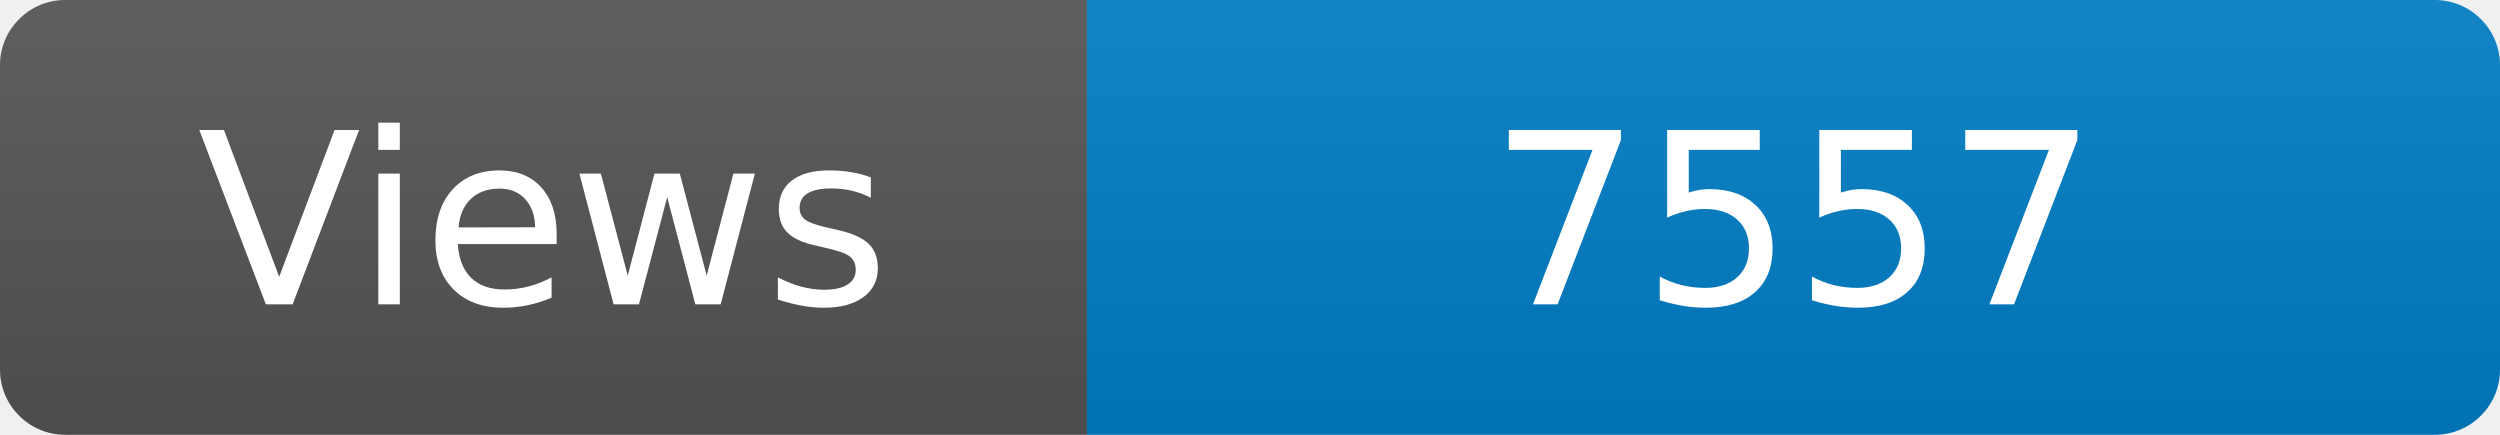
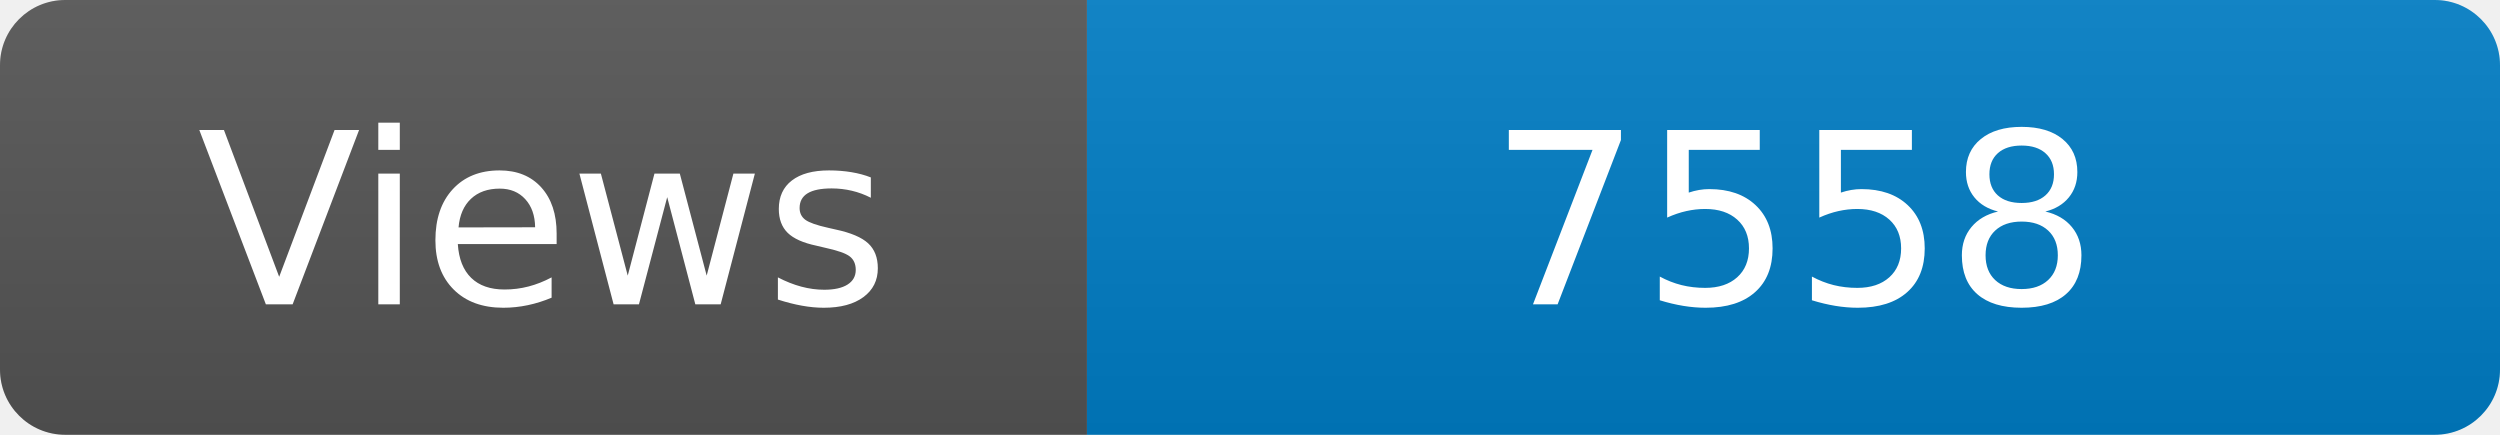
<svg xmlns="http://www.w3.org/2000/svg" width="115" height="20" role="img" aria-label="Maintained?: yes">
  <linearGradient id="s" x2="0" y2="100%">
    <stop offset="0" stop-color="#bbb" stop-opacity=".1" />
    <stop offset="1" stop-opacity=".1" />
  </linearGradient>
  <clipPath id="r">
    <rect width="115" height="20" rx="3" fill="#fff" />
  </clipPath>
  <g clip-path="url(#r)">
    <rect width="50" height="20" fill="#555" />
    <rect x="50" width="160" height="20" fill="#007ec6" />
    <rect width="115" height="20" fill="url(#s)" />
  </g>
  <g fill="#fff" text-anchor="middle" font-family="Verdana,Geneva,DejaVu Sans,sans-serif" font-size="110">
    <text x="250" y="140" transform="scale(.1)" fill="#fff">Views</text>
-     <text x="825" y="140" transform="scale(.1)" fill="#fff">7557</text>
+     <text x="825" y="140" transform="scale(.1)" fill="#fff">7558</text>
  </g>
</svg>
